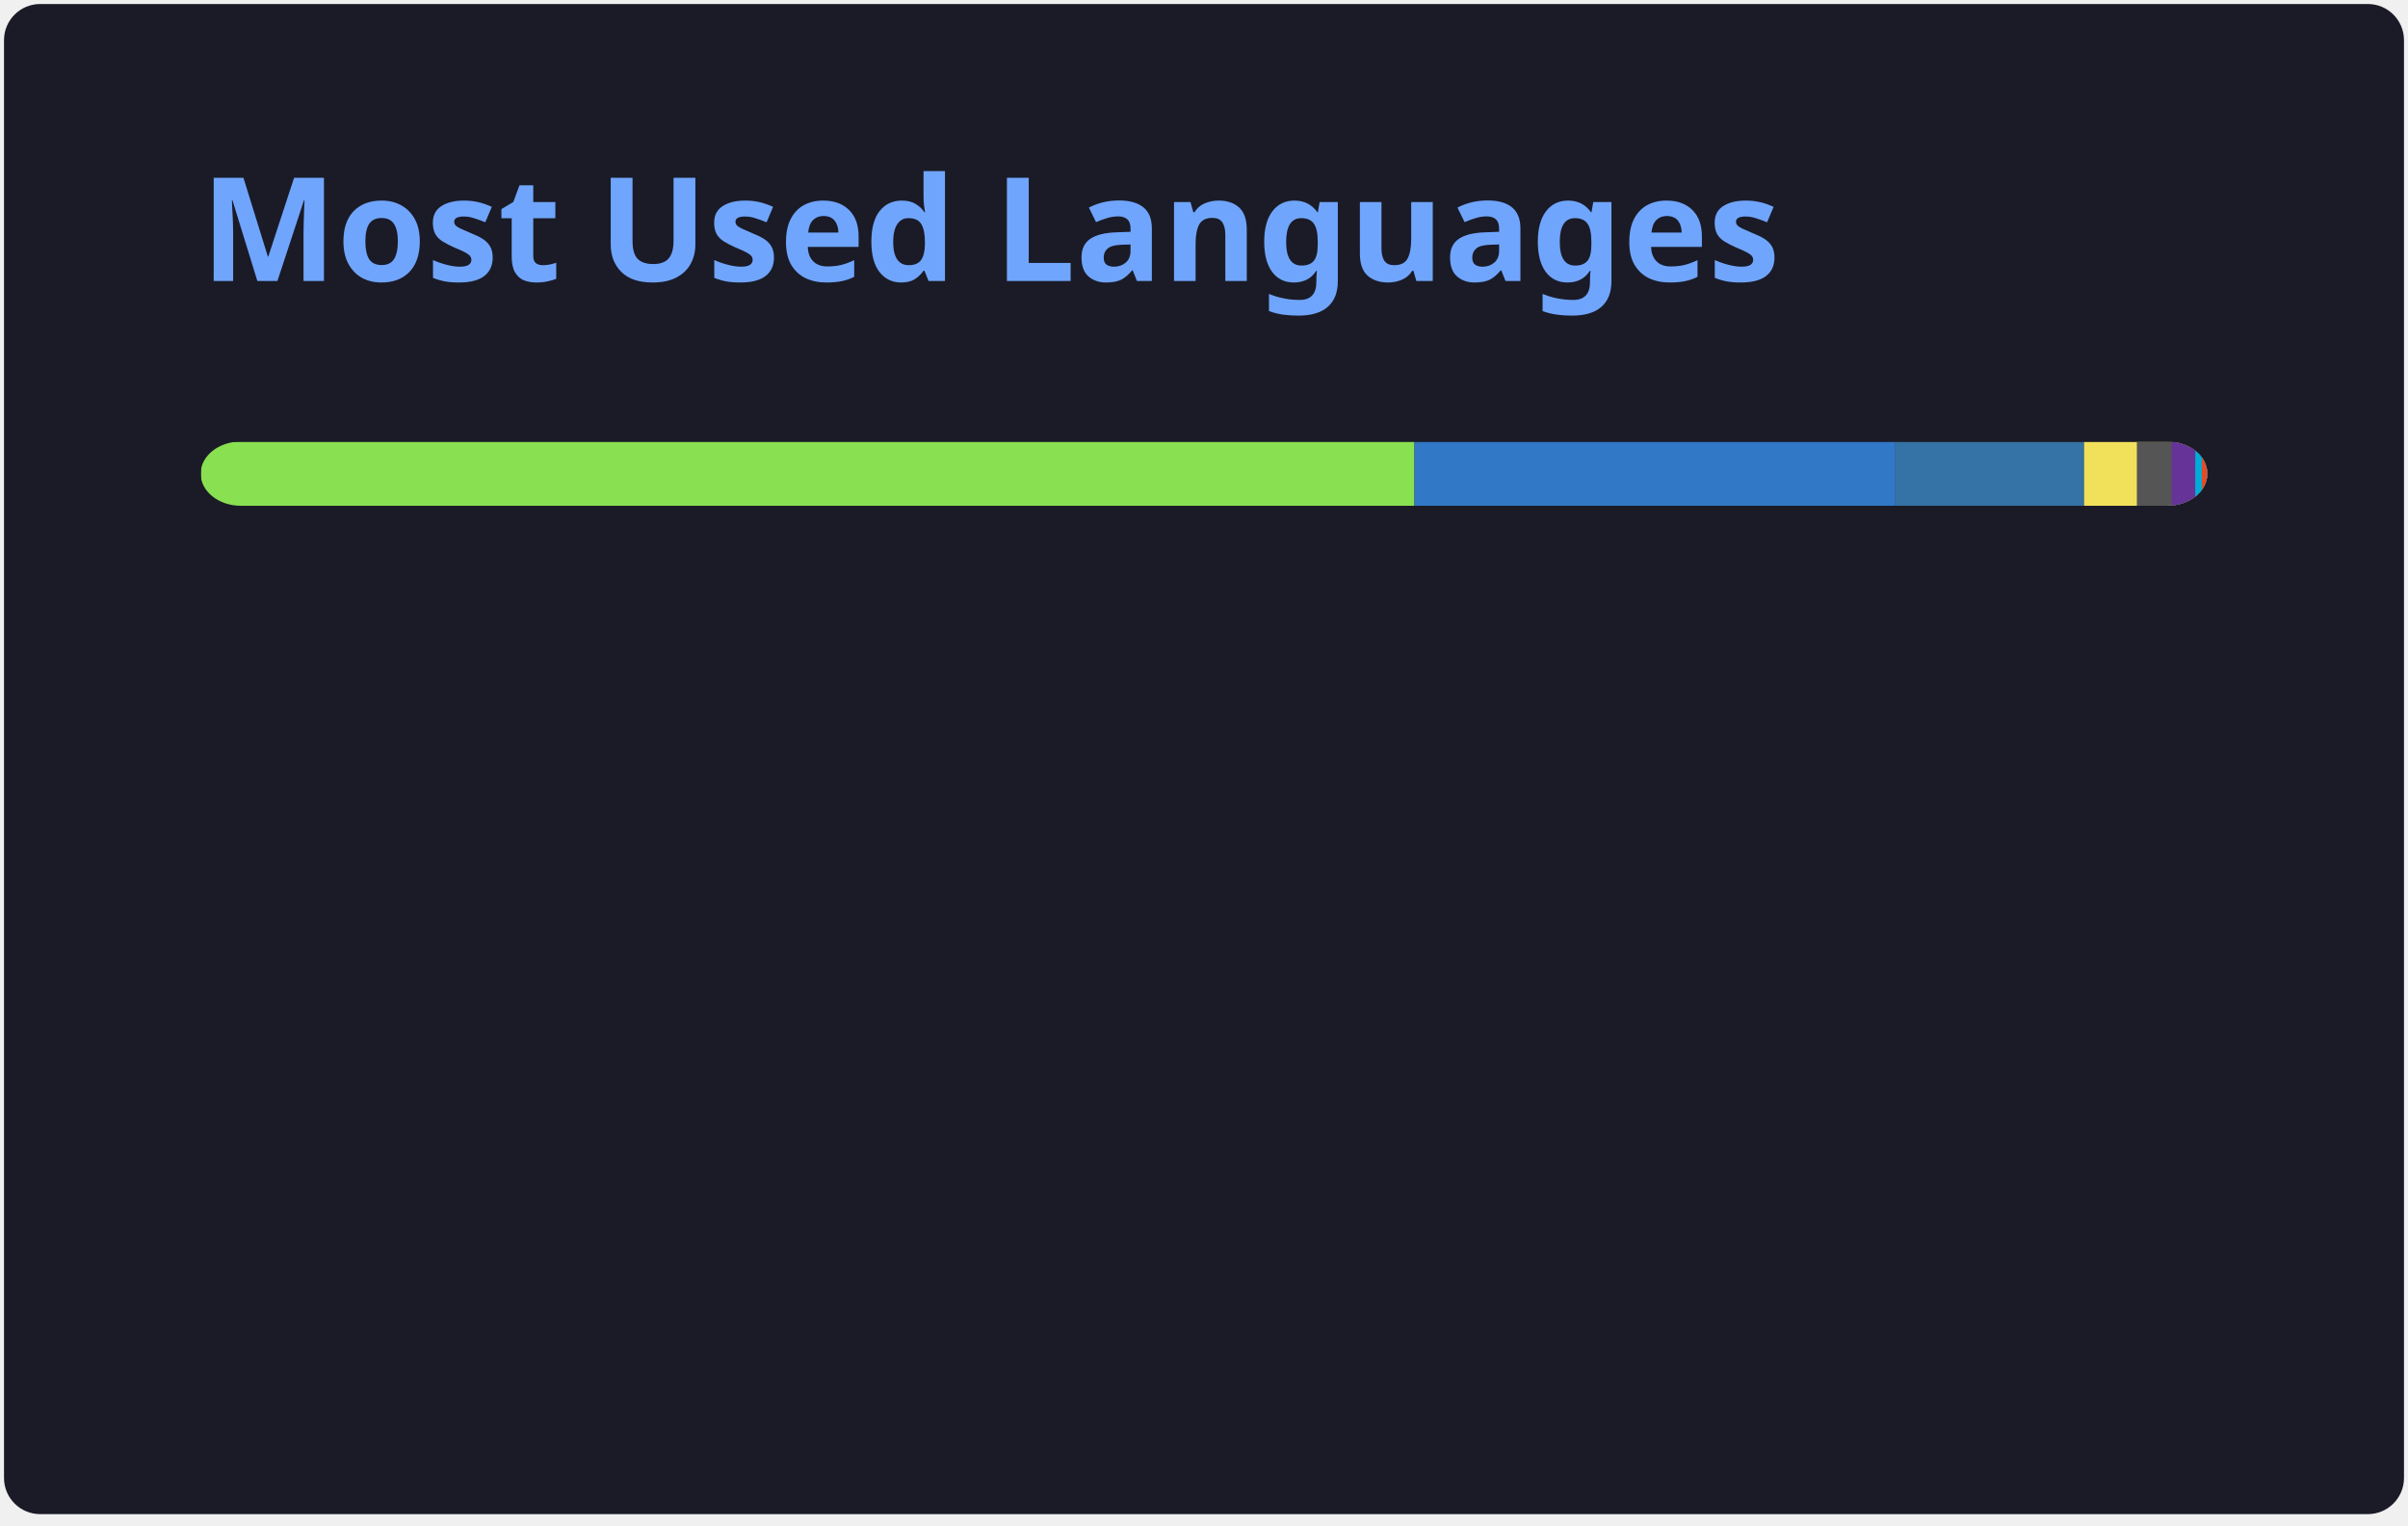
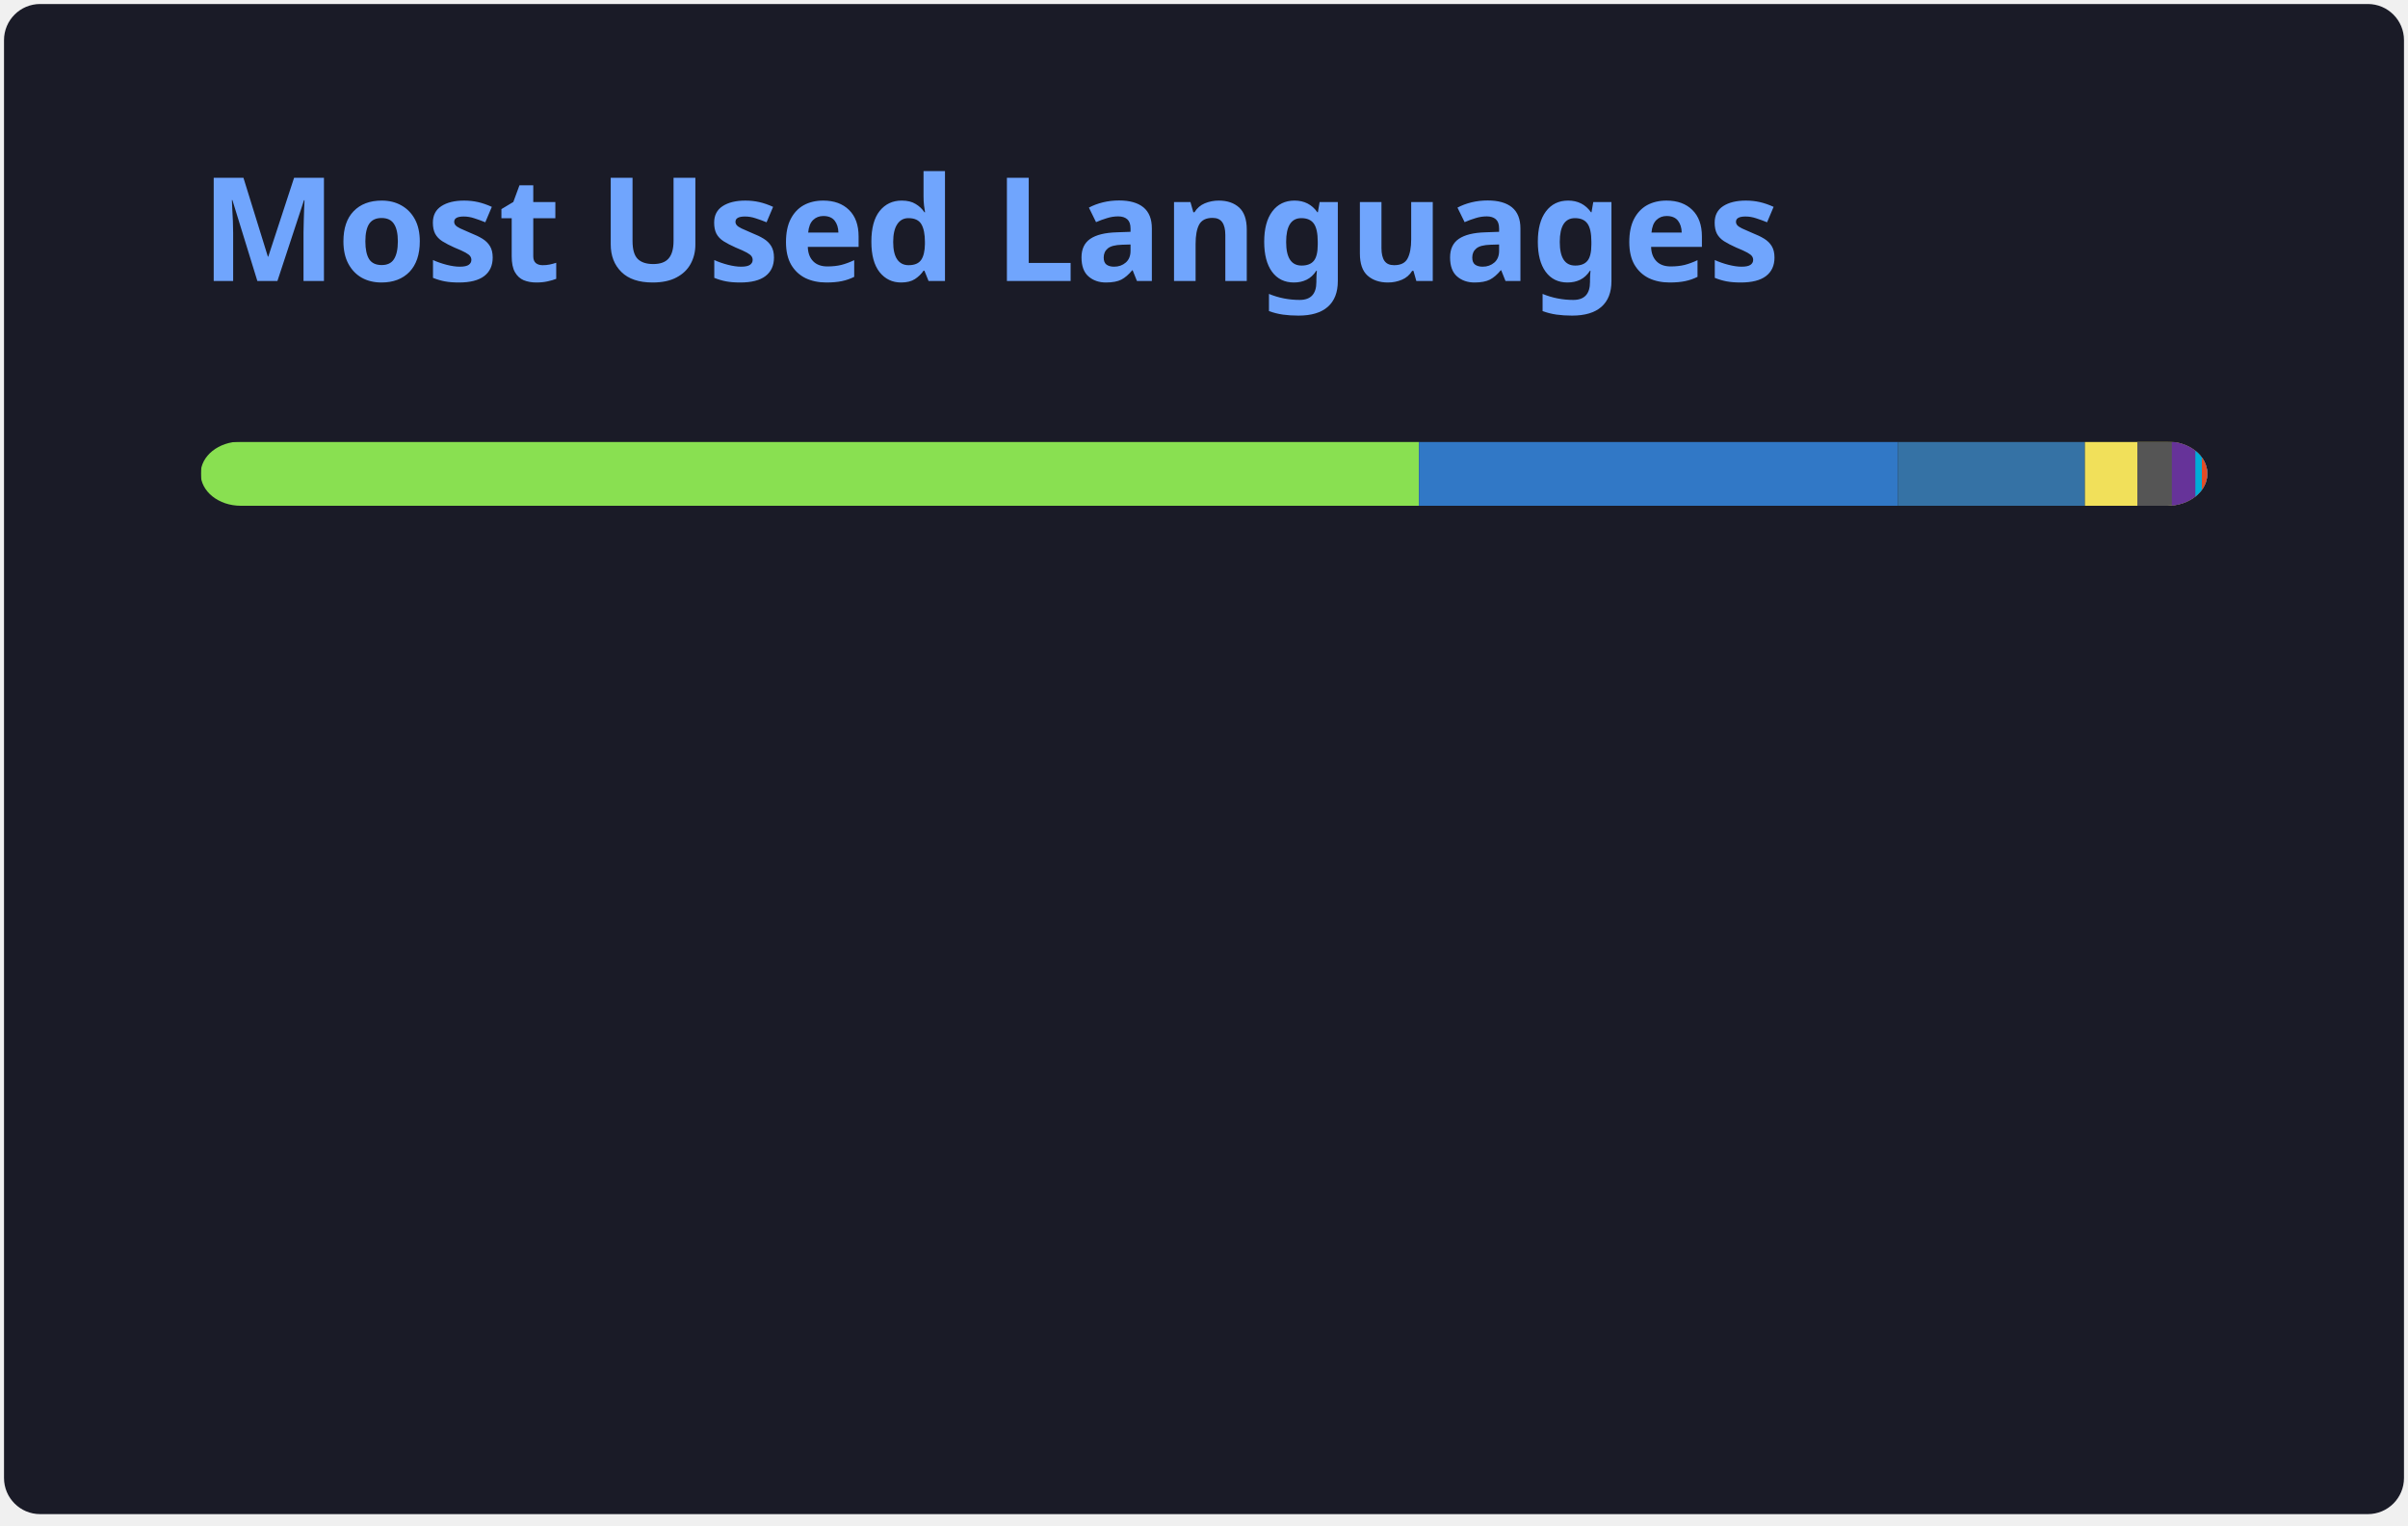
<svg xmlns="http://www.w3.org/2000/svg" width="300" height="190" viewBox="0 0 300 190" fill="none" role="img" aria-labelledby="descId">
  <style>
          .header {
            font: 600 18px 'Segoe UI', Ubuntu, Sans-Serif;
            fill: #70a5fd;
            animation: fadeInAnimation 0.8s ease-in-out forwards;
          }
          @supports(-moz-appearance: auto) {
            /* Selector detects Firefox */
            .header { font-size: 15.5px; }
          }
          
    @keyframes slideInAnimation {
      from {
        width: 0;
      }
      to {
        width: calc(100%-100px);
      }
    }
    @keyframes growWidthAnimation {
      from {
        width: 0;
      }
      to {
        width: 100%;
      }
    }
    .stat {
      font: 600 14px 'Segoe UI', Ubuntu, "Helvetica Neue", Sans-Serif; fill: #38bdae;
    }
    @supports(-moz-appearance: auto) {
      /* Selector detects Firefox */
      .stat { font-size:12px; }
    }
    .bold { font-weight: 700 }
    .lang-name {
      font: 400 11px "Segoe UI", Ubuntu, Sans-Serif;
      fill: #38bdae;
    }
    .stagger {
      opacity: 0;
      animation: fadeInAnimation 0.3s ease-in-out forwards;
    }
    #rect-mask rect{
      animation: slideInAnimation 1s ease-in-out forwards;
    }
    .lang-progress{
      animation: growWidthAnimation 0.6s ease-in-out forwards;
    }
    .progress-background { fill: #ddd; }
    
          

          
      /* Animations */
      @keyframes scaleInAnimation {
        from {
          transform: translate(-5px, 5px) scale(0);
        }
        to {
          transform: translate(-5px, 5px) scale(1);
        }
      }
      @keyframes fadeInAnimation {
        from {
          opacity: 0;
        }
        to {
          opacity: 1;
        }
      }
    
          
        </style>
  <defs>
          
          
        </defs>
  <rect data-testid="card-bg" class="card-bg" x="0.5" y="0.5" rx="4.5" height="99%" stroke="#e4e2e2" width="299" fill="#1a1b27" stroke-opacity="0" />
  <g data-testid="card-title" transform="translate(25, 35)">
    <g transform="translate(0, 0)">
      <text x="0" y="0" class="header" data-testid="header">Most Used Languages</text>
    </g>
  </g>
  <g data-testid="main-card-body" transform="translate(0, 55)">
    <svg data-testid="lang-items" x="25">
      <mask id="rect-mask">
        <rect x="0" y="0" width="250" height="8" fill="white" rx="5" />
      </mask>
-       <rect mask="url(#rect-mask)" data-testid="lang-progress" x="0" y="0" width="151.22" height="8" fill="#89e051" />
-       <rect mask="url(#rect-mask)" data-testid="lang-progress" x="151.22" y="0" width="59.92" height="8" fill="#3178c6" />
-       <rect mask="url(#rect-mask)" data-testid="lang-progress" x="211.14" y="0" width="23.5" height="8" fill="#3572A5" />
-       <rect mask="url(#rect-mask)" data-testid="lang-progress" x="234.64" y="0" width="16.58" height="8" fill="#f1e05a" />
-       <rect mask="url(#rect-mask)" data-testid="lang-progress" x="241.22" y="0" width="14.33" height="8" fill="#555555" />
-       <rect mask="url(#rect-mask)" data-testid="lang-progress" x="245.55" y="0" width="12.95" height="8" fill="#663399" />
-       <rect mask="url(#rect-mask)" data-testid="lang-progress" x="248.5" y="0" width="10.81" height="8" fill="#00ADD8" />
-       <rect mask="url(#rect-mask)" data-testid="lang-progress" x="249.31" y="0" width="10.68" height="8" fill="#e34c26" />
+       <rect mask="url(#rect-mask)" data-testid="lang-progress" x="0" y="0" width="151.78" height="8" fill="#89e051" />
+       <rect mask="url(#rect-mask)" data-testid="lang-progress" x="151.78" y="0" width="59.65" height="8" fill="#3178c6" />
+       <rect mask="url(#rect-mask)" data-testid="lang-progress" x="211.43" y="0" width="23.32" height="8" fill="#3572A5" />
+       <rect mask="url(#rect-mask)" data-testid="lang-progress" x="234.75" y="0" width="16.53" height="8" fill="#f1e05a" />
+       <rect mask="url(#rect-mask)" data-testid="lang-progress" x="241.28" y="0" width="14.3" height="8" fill="#555555" />
+       <rect mask="url(#rect-mask)" data-testid="lang-progress" x="245.58" y="0" width="12.93" height="8" fill="#663399" />
+       <rect mask="url(#rect-mask)" data-testid="lang-progress" x="248.51" y="0" width="10.81" height="8" fill="#00ADD8" />
+       <rect mask="url(#rect-mask)" data-testid="lang-progress" x="249.32" y="0" width="10.67" height="8" fill="#e34c26" />
      <g transform="translate(0, 25)">
        <g transform="translate(0, 0)">
          <g transform="translate(0, 0)">
            <g class="stagger" style="animation-delay: 450ms">
              <circle cx="5" cy="6" r="5" fill="#89e051" />
              <text data-testid="lang-name" x="15" y="10" class="lang-name">
-         Shell 60.49%
+         Shell 60.71%
      </text>
            </g>
          </g>
          <g transform="translate(0, 25)">
            <g class="stagger" style="animation-delay: 600ms">
              <circle cx="5" cy="6" r="5" fill="#3178c6" />
              <text data-testid="lang-name" x="15" y="10" class="lang-name">
-         TypeScript 23.97%
+         TypeScript 23.86%
      </text>
            </g>
          </g>
          <g transform="translate(0, 50)">
            <g class="stagger" style="animation-delay: 750ms">
              <circle cx="5" cy="6" r="5" fill="#3572A5" />
              <text data-testid="lang-name" x="15" y="10" class="lang-name">
-         Python 9.40%
+         Python 9.33%
      </text>
            </g>
          </g>
          <g transform="translate(0, 75)">
            <g class="stagger" style="animation-delay: 900ms">
              <circle cx="5" cy="6" r="5" fill="#f1e05a" />
              <text data-testid="lang-name" x="15" y="10" class="lang-name">
-         JavaScript 2.63%
+         JavaScript 2.61%
      </text>
            </g>
          </g>
        </g>
        <g transform="translate(150, 0)">
          <g transform="translate(0, 0)">
            <g class="stagger" style="animation-delay: 450ms">
              <circle cx="5" cy="6" r="5" fill="#555555" />
              <text data-testid="lang-name" x="15" y="10" class="lang-name">
-         C 1.73%
+         C 1.72%
      </text>
            </g>
          </g>
          <g transform="translate(0, 25)">
            <g class="stagger" style="animation-delay: 600ms">
              <circle cx="5" cy="6" r="5" fill="#663399" />
              <text data-testid="lang-name" x="15" y="10" class="lang-name">
-         CSS 1.18%
+         CSS 1.17%
      </text>
            </g>
          </g>
          <g transform="translate(0, 50)">
            <g class="stagger" style="animation-delay: 750ms">
              <circle cx="5" cy="6" r="5" fill="#00ADD8" />
              <text data-testid="lang-name" x="15" y="10" class="lang-name">
-         Go 0.33%
+         Go 0.32%
      </text>
            </g>
          </g>
          <g transform="translate(0, 75)">
            <g class="stagger" style="animation-delay: 900ms">
              <circle cx="5" cy="6" r="5" fill="#e34c26" />
              <text data-testid="lang-name" x="15" y="10" class="lang-name">
        HTML 0.27%
      </text>
            </g>
          </g>
        </g>
      </g>
    </svg>
  </g>
</svg>
